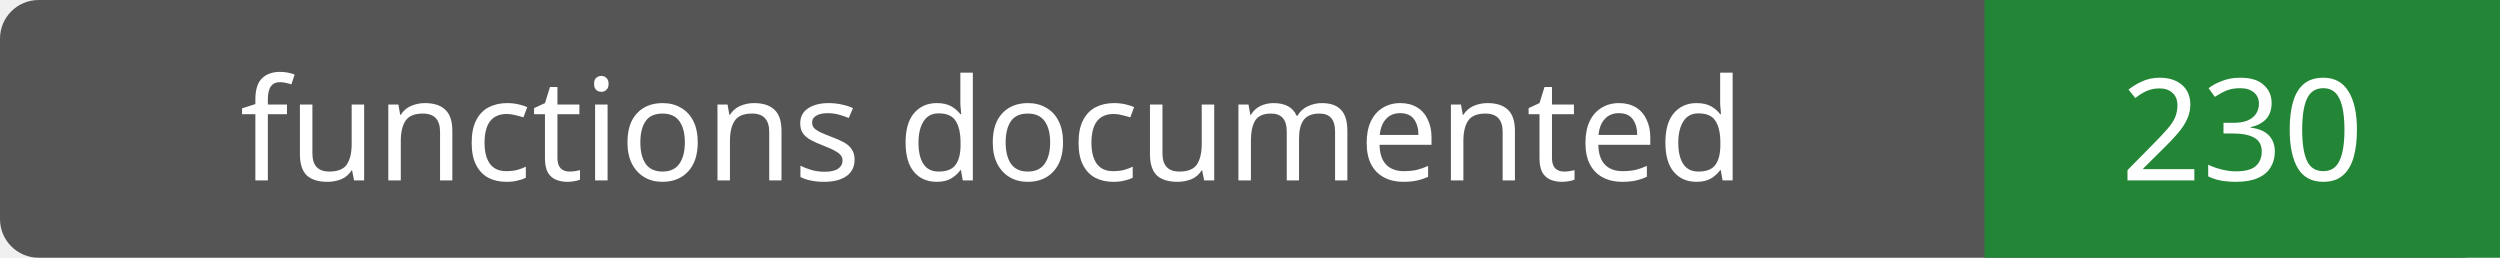
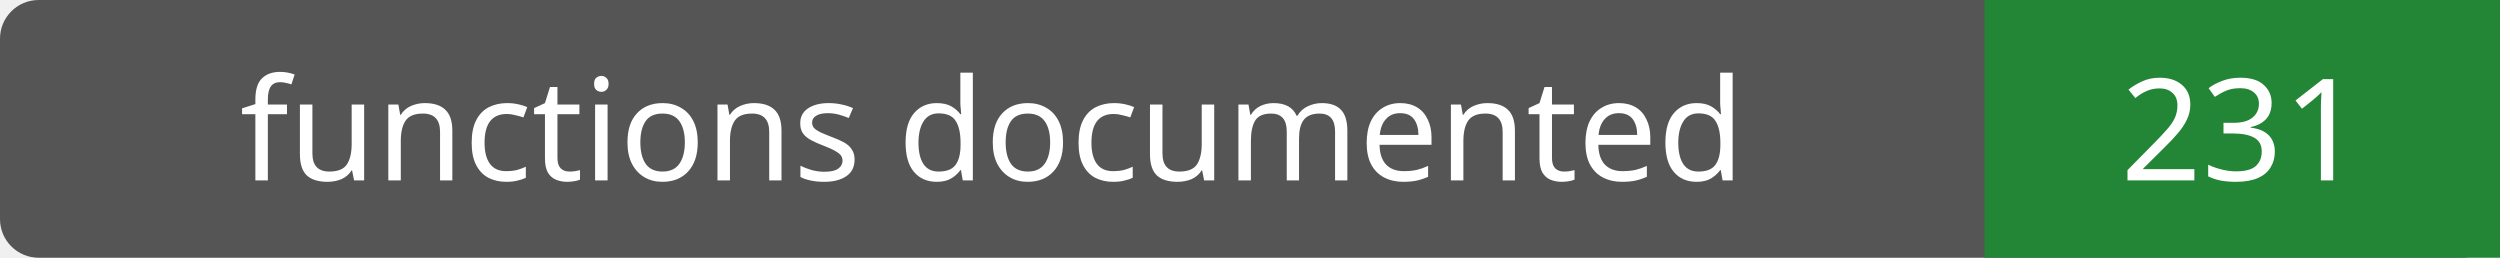
- <svg xmlns="http://www.w3.org/2000/svg" width="194" height="20" role="img" aria-label="functions documented: 230">
+ <svg xmlns="http://www.w3.org/2000/svg" width="194" height="20" role="img" aria-label="functions documented: 231">
  <rect width="194" height="20" rx="3" fill="#555" />
  <path fill="#238636" d="M154 0h40v20H154z" />
  <g fill="#fff" text-anchor="middle" font-family="Verdana,sans-serif" font-size="11">
    <text x="77.0" y="14">functions documented</text>
-     <text x="174.0" y="14">230</text>
+     <text x="174.0" y="14">231</text>
  </g>
</svg>
